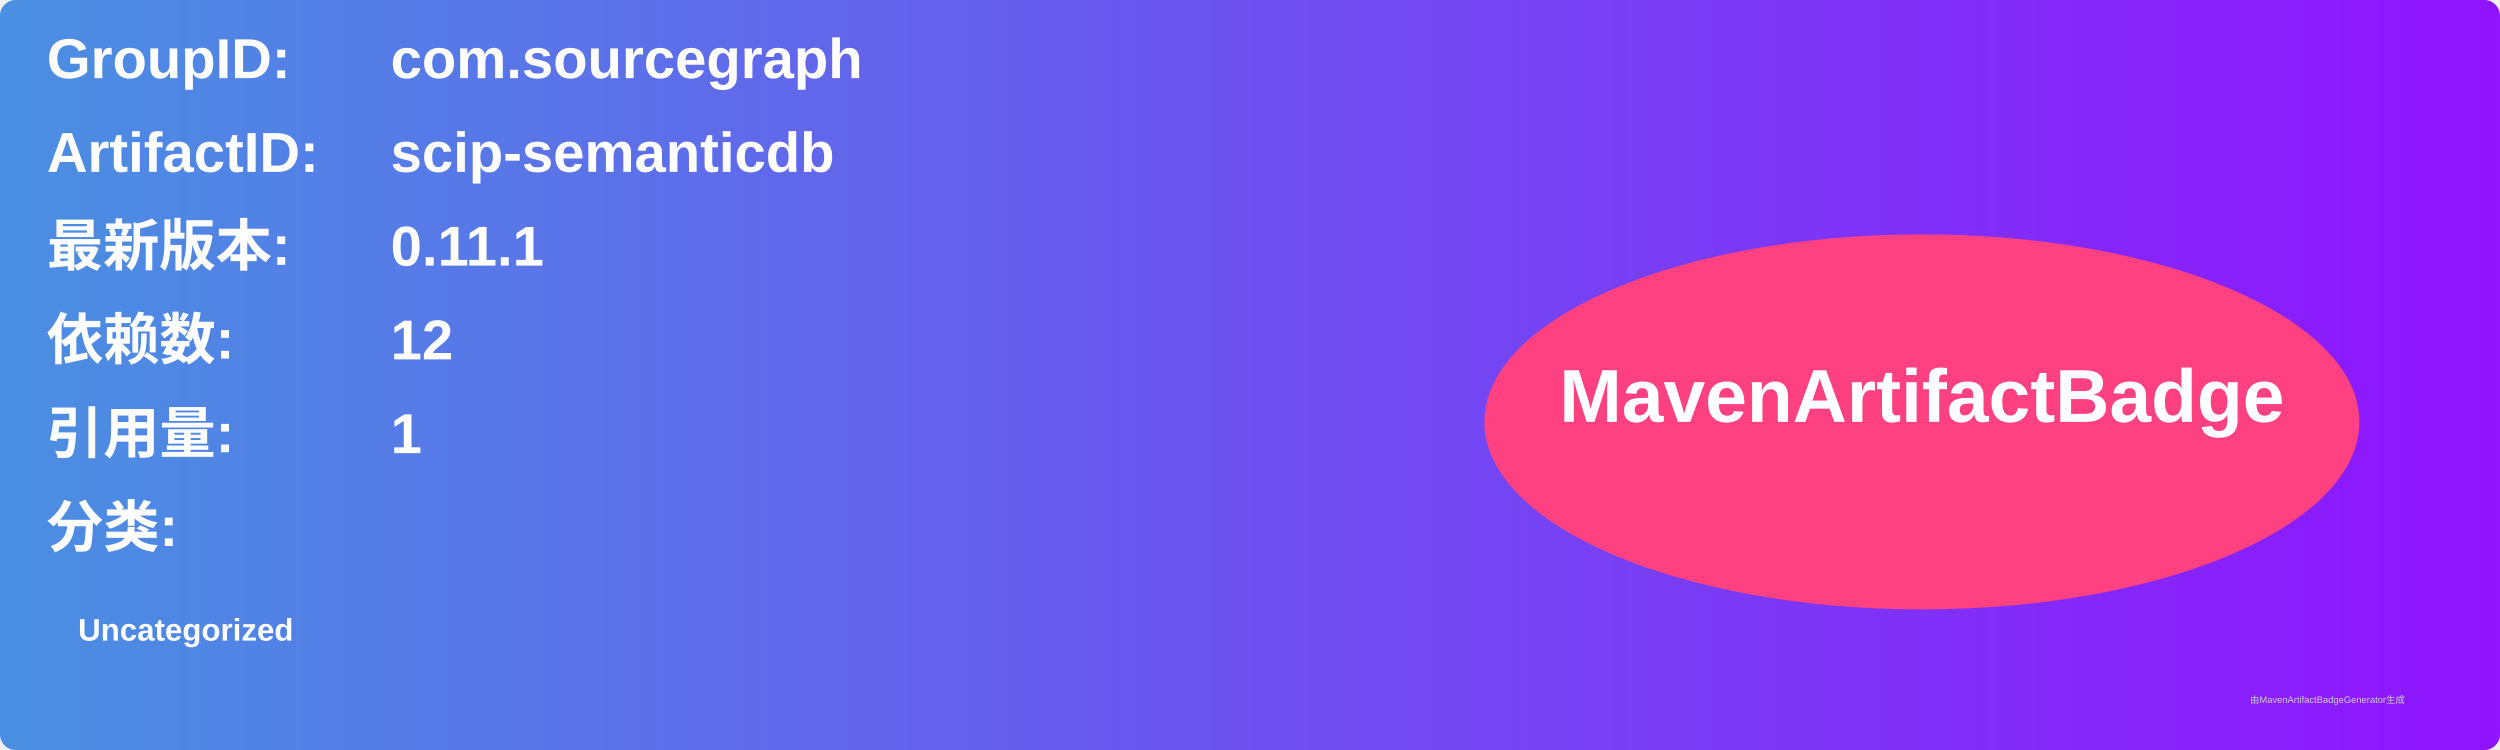
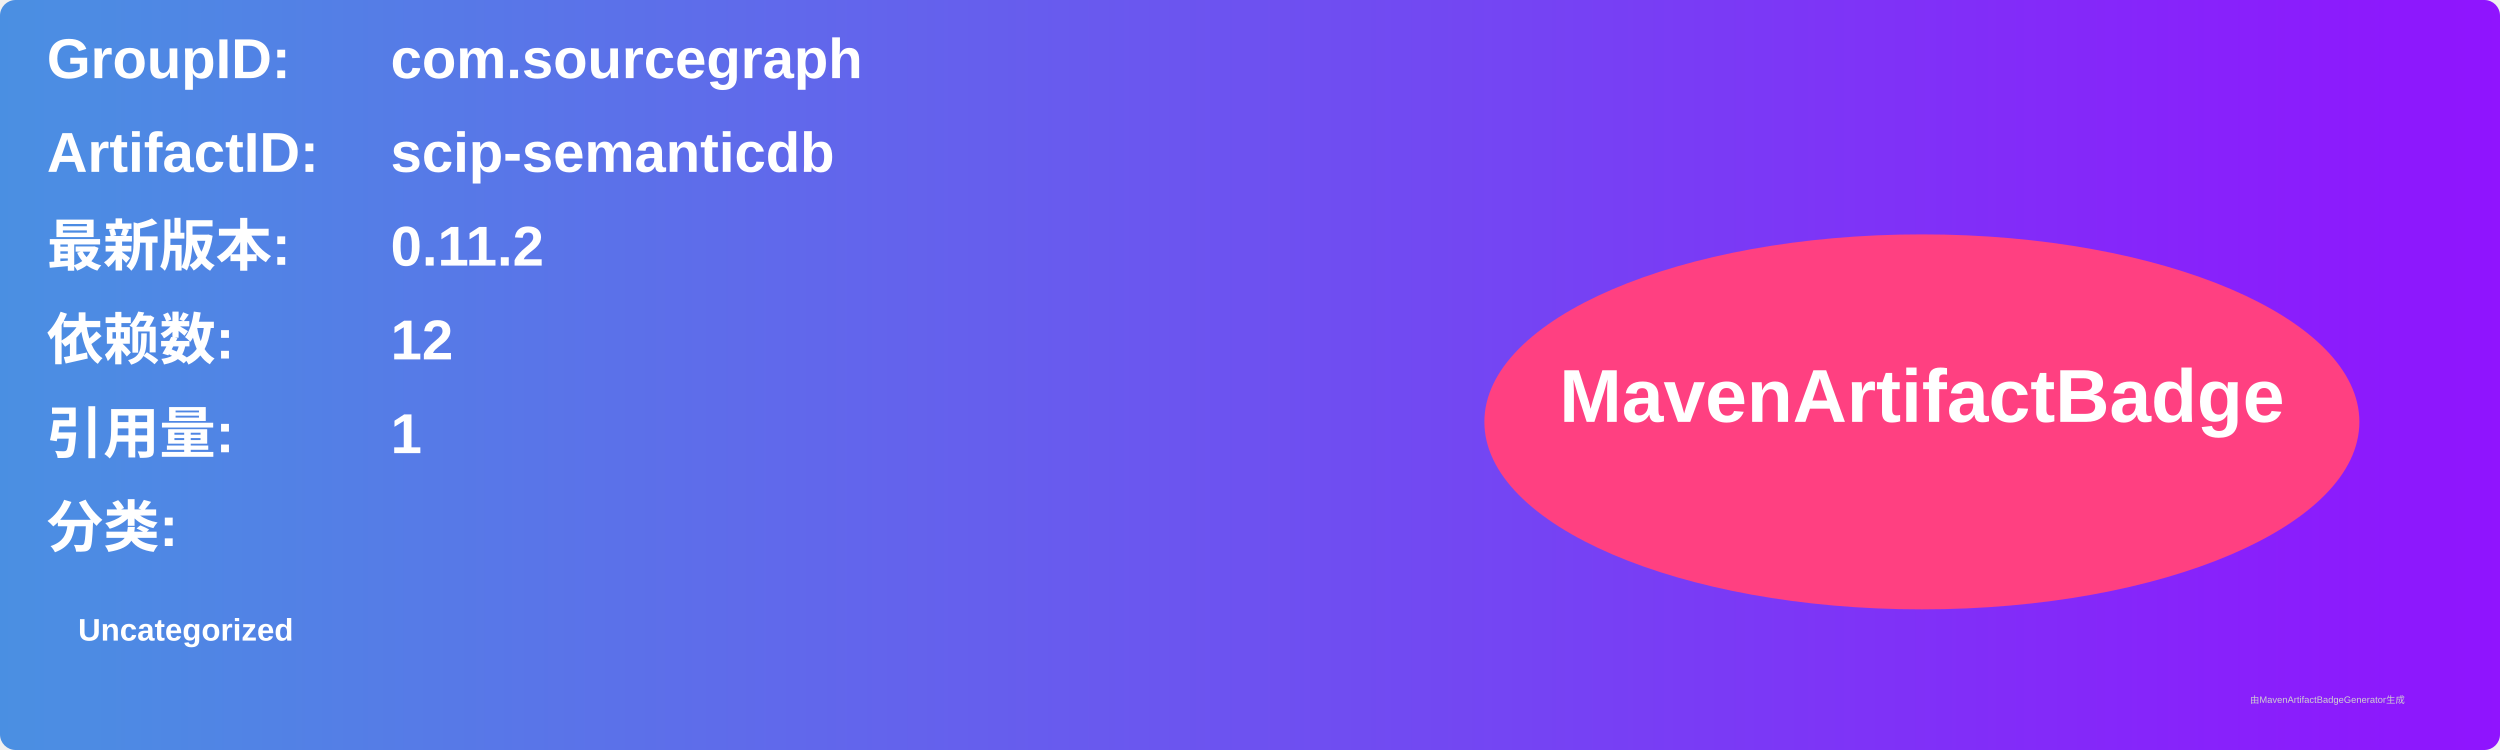
<svg xmlns="http://www.w3.org/2000/svg" width="800" height="240" viewBox="0 0 800 240">
  <linearGradient id="grad" x1="0%" y1="0%" x2="100%" y2="0%">
    <stop offset="0%" stop-color="#4a90e2" />
    <stop offset="100%" stop-color="#9013fe" />
  </linearGradient>
  <rect width="100%" height="100%" rx="5" ry="5" fill="url(#grad)" />
  <g transform="translate(15, 15)">
    <text x="0" y="10" font-family="Arial" font-size="18" fill="white" font-weight="bold" width="260">GroupID:</text>
    <text x="110" y="10" font-family="Arial" font-size="18" fill="white" font-weight="bold" width="460">com.sourcegraph</text>
    <text x="0" y="40" font-family="Arial" font-size="18" fill="white" font-weight="bold" width="260">ArtifactID:</text>
    <text x="110" y="40" font-family="Arial" font-size="18" fill="white" font-weight="bold" width="460">scip-semanticdb</text>
    <text x="0" y="70" font-family="Arial" font-size="18" fill="white" font-weight="bold">最新版本:</text>
    <text x="110" y="70" font-family="Arial" font-size="18" fill="white" font-weight="bold">
-       <tspan font-weight="bold">0.11.1</tspan>
+       <tspan font-weight="bold">0.11.2</tspan>
    </text>
    <text x="0" y="100" font-family="Arial" font-size="18" fill="white" font-weight="bold">依赖数: </text>
    <text x="110" y="100" font-family="Arial" font-size="18" fill="white">
      <tspan font-weight="bold">12</tspan>
    </text>
    <text x="0" y="130" font-family="Arial" font-size="18" fill="white" font-weight="bold">引用量: </text>
    <text x="110" y="130" font-family="Arial" font-size="18" fill="white">
      <tspan font-weight="bold">1</tspan>
    </text>
    <text x="0" y="160" font-family="Arial" font-size="18" fill="white" font-weight="bold">分类:</text>
    <text x="10" y="190" font-family="Arial" font-size="10" fill="white">
      <tspan font-weight="bold">Uncategorized</tspan>
    </text>
    <ellipse cx="600" cy="120" rx="140" ry="60" fill="#ff4081" />
    <text x="600" y="120" text-anchor="middle" font-family="Arial" font-size="24" fill="white" font-weight="bold">MavenArtifactBadge</text>
  </g>
  <text x="720" y="225" font-family="Arial" font-size="3" fill="#d0d0d0">由MavenArtifactBadgeGenerator生成</text>
</svg>
